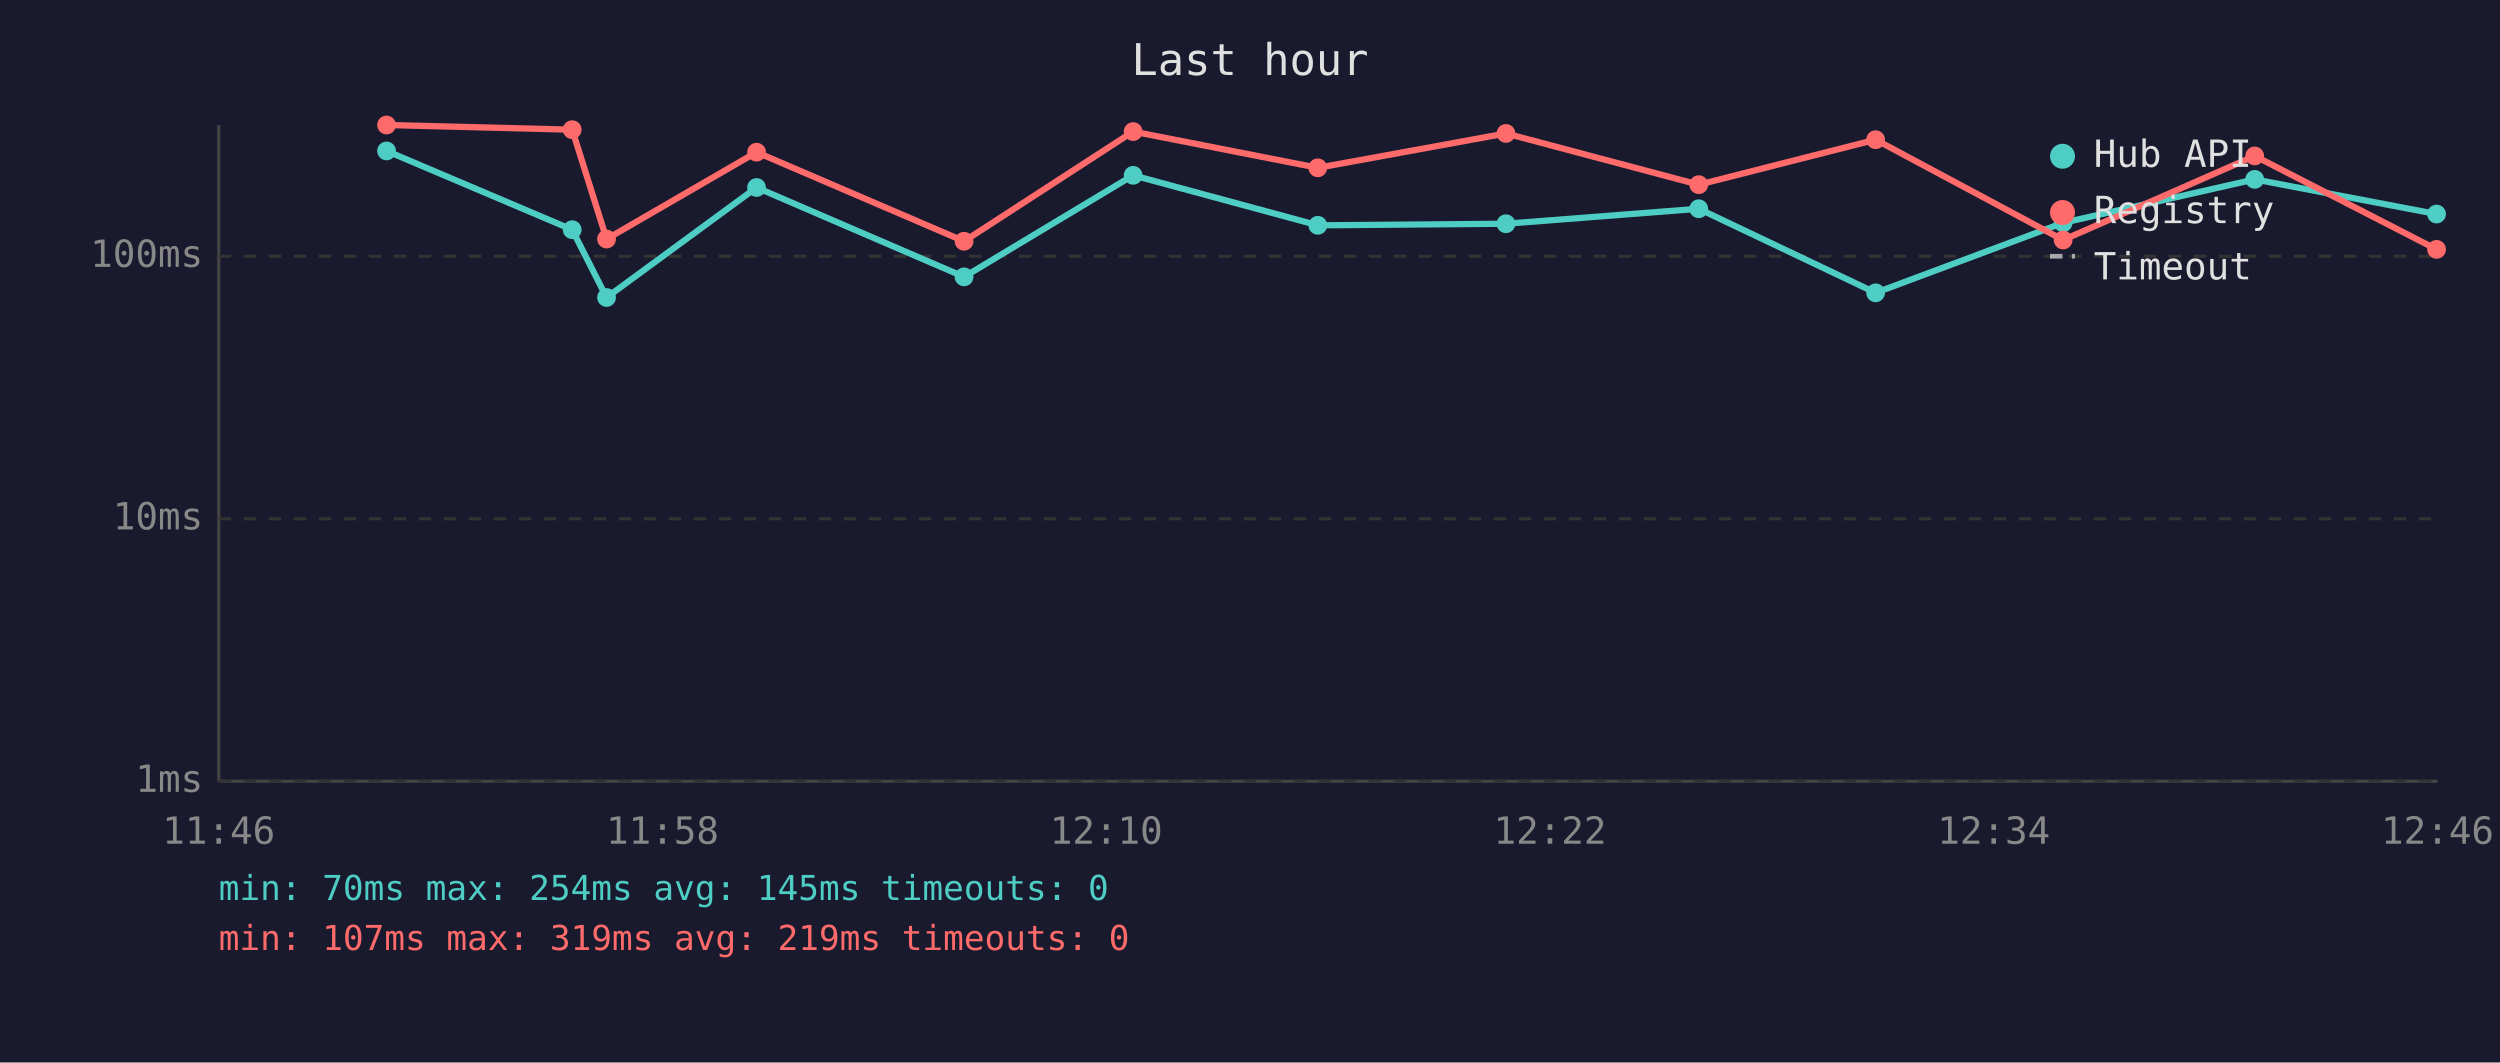
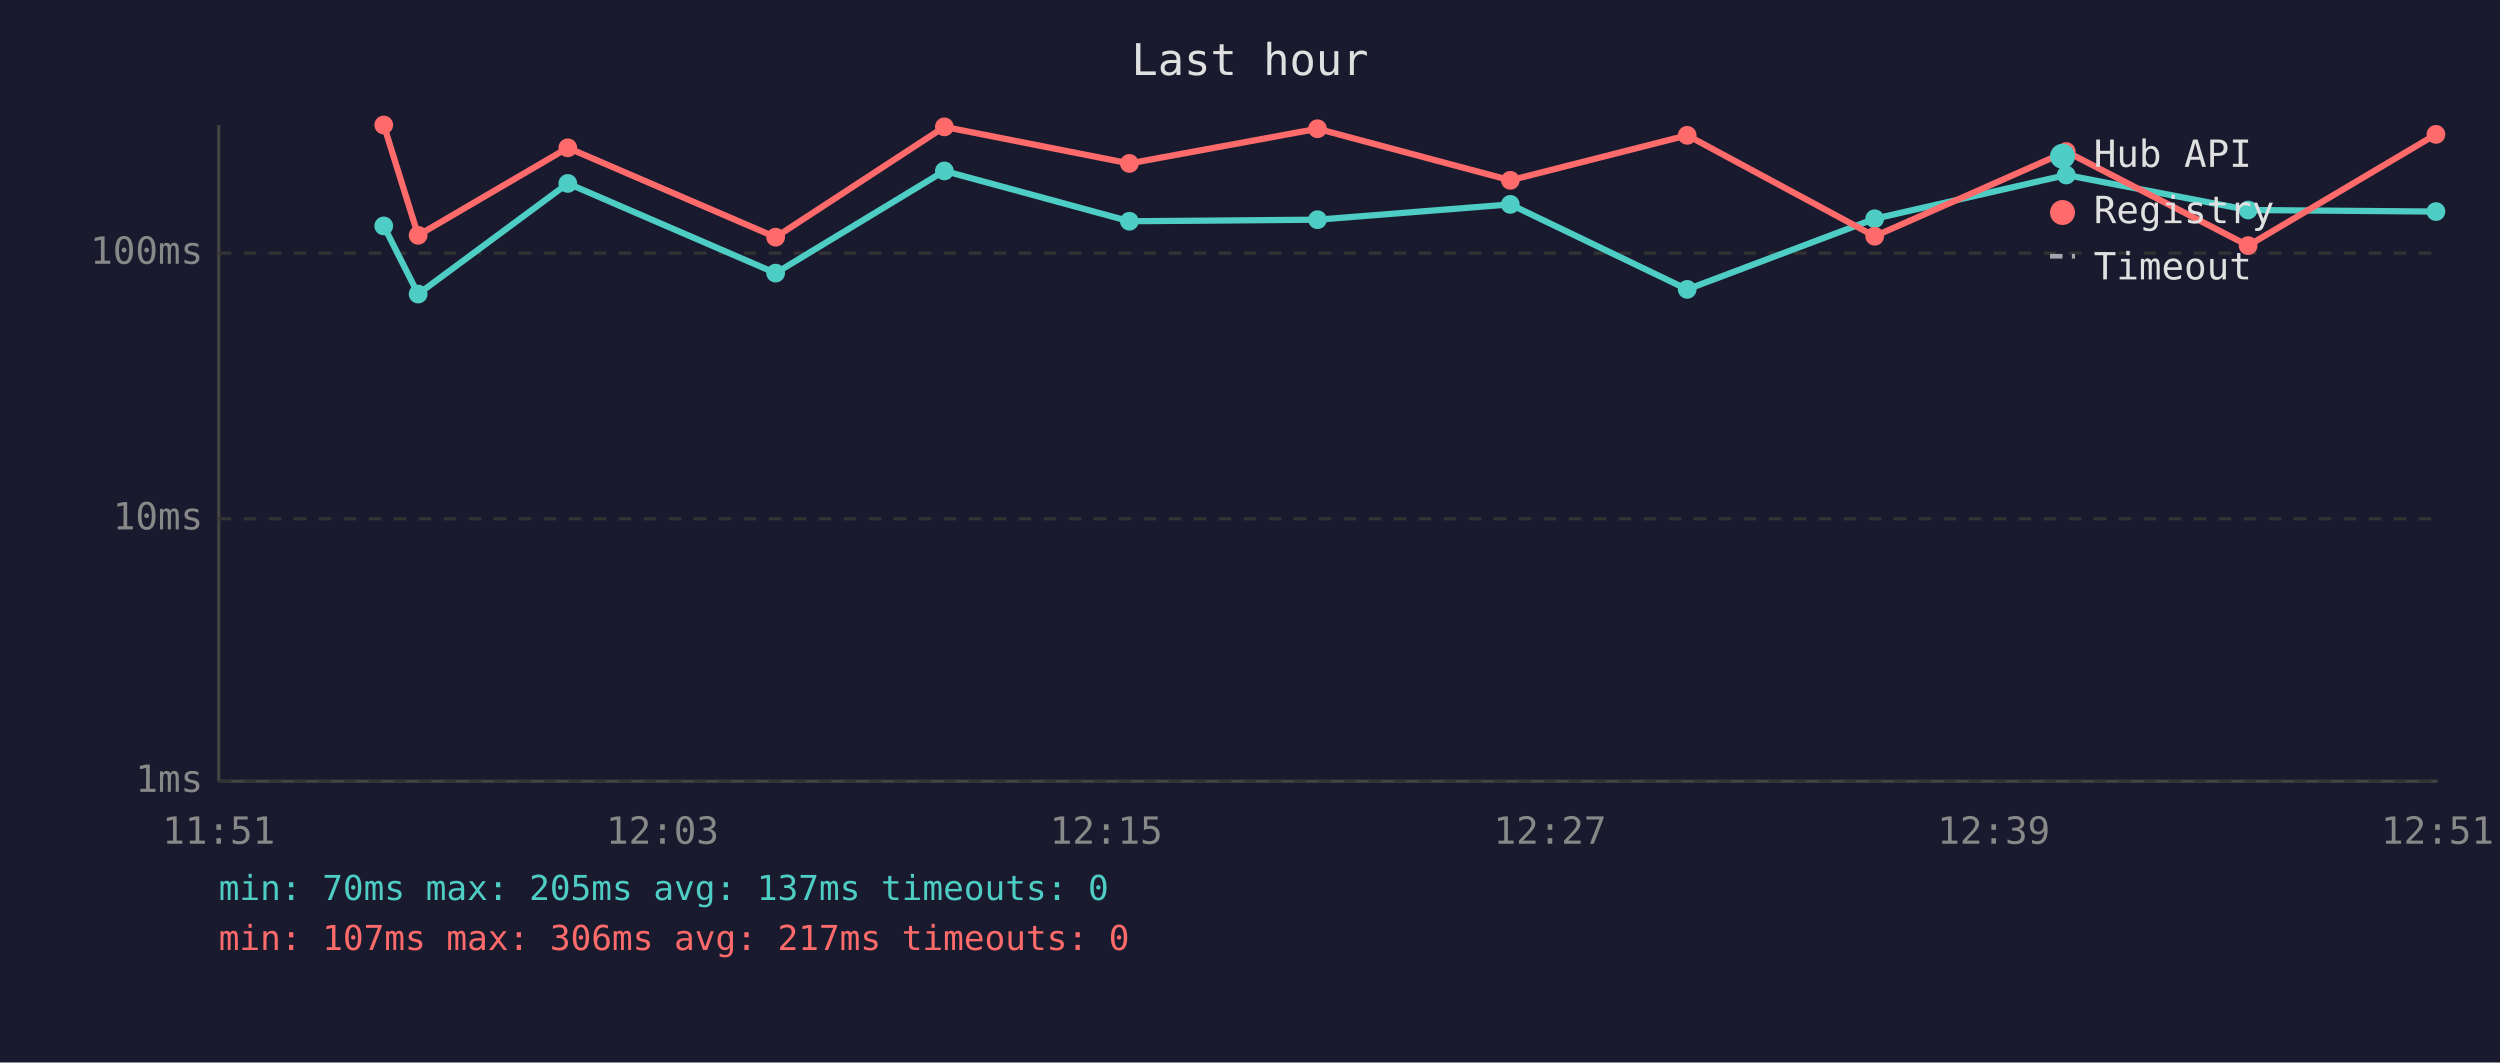
<svg xmlns="http://www.w3.org/2000/svg" viewBox="0 0 800 340" font-family="monospace" font-size="12">
  <rect width="800" height="340" fill="#1a1a2e" />
  <text x="400" y="24" fill="#e0e0e0" font-size="14" text-anchor="middle">Last hour</text>
  <line x1="70" y1="40" x2="70" y2="250" stroke="#444" stroke-width="1" />
  <line x1="70" y1="250" x2="780" y2="250" stroke="#444" stroke-width="1" />
  <line x1="70" y1="250" x2="780" y2="250" stroke="#333" stroke-width="1" stroke-dasharray="4" />
  <text x="65" y="250" fill="#888" text-anchor="end" dominant-baseline="middle">1ms</text>
  <line x1="70" y1="166" x2="780" y2="166" stroke="#333" stroke-width="1" stroke-dasharray="4" />
  <text x="65" y="166" fill="#888" text-anchor="end" dominant-baseline="middle">10ms</text>
-   <line x1="70" y1="82" x2="780" y2="82" stroke="#333" stroke-width="1" stroke-dasharray="4" />
-   <text x="65" y="82" fill="#888" text-anchor="end" dominant-baseline="middle">100ms</text>
-   <text x="70" y="270" fill="#888" text-anchor="middle">11:46</text>
-   <text x="212" y="270" fill="#888" text-anchor="middle">11:58</text>
-   <text x="354" y="270" fill="#888" text-anchor="middle">12:10</text>
-   <text x="496" y="270" fill="#888" text-anchor="middle">12:22</text>
-   <text x="638" y="270" fill="#888" text-anchor="middle">12:34</text>
-   <text x="780" y="270" fill="#888" text-anchor="middle">12:46</text>
-   <polyline points="123.7,48.3 183.1,73.5 194.1,95.2 242.1,60.0 308.5,88.6 362.6,56.1 421.7,72.1 481.9,71.6 543.6,66.8 600.2,93.7 660.2,71.3 721.5,57.4 779.7,68.5" fill="none" stroke="#4ecdc4" stroke-width="2" opacity="1" />
-   <circle cx="123.7" cy="48.3" r="3" fill="#4ecdc4" />
-   <circle cx="183.1" cy="73.5" r="3" fill="#4ecdc4" />
-   <circle cx="194.1" cy="95.2" r="3" fill="#4ecdc4" />
-   <circle cx="242.1" cy="60.0" r="3" fill="#4ecdc4" />
-   <circle cx="308.5" cy="88.6" r="3" fill="#4ecdc4" />
-   <circle cx="362.6" cy="56.1" r="3" fill="#4ecdc4" />
-   <circle cx="421.7" cy="72.1" r="3" fill="#4ecdc4" />
-   <circle cx="481.9" cy="71.6" r="3" fill="#4ecdc4" />
-   <circle cx="543.6" cy="66.8" r="3" fill="#4ecdc4" />
-   <circle cx="600.2" cy="93.7" r="3" fill="#4ecdc4" />
-   <circle cx="660.2" cy="71.3" r="3" fill="#4ecdc4" />
-   <circle cx="721.5" cy="57.4" r="3" fill="#4ecdc4" />
-   <circle cx="779.7" cy="68.5" r="3" fill="#4ecdc4" />
-   <polyline points="123.7,40.0 183.1,41.5 194.1,76.5 242.1,48.7 308.5,77.2 362.6,42.1 421.7,53.7 481.9,42.7 543.6,59.1 600.2,44.7 660.2,76.8 721.5,49.9 779.7,79.8" fill="none" stroke="#ff6b6b" stroke-width="2" opacity="1" />
-   <circle cx="123.7" cy="40.0" r="3" fill="#ff6b6b" />
-   <circle cx="183.1" cy="41.5" r="3" fill="#ff6b6b" />
-   <circle cx="194.1" cy="76.5" r="3" fill="#ff6b6b" />
-   <circle cx="242.1" cy="48.7" r="3" fill="#ff6b6b" />
-   <circle cx="308.5" cy="77.2" r="3" fill="#ff6b6b" />
-   <circle cx="362.6" cy="42.1" r="3" fill="#ff6b6b" />
-   <circle cx="421.7" cy="53.7" r="3" fill="#ff6b6b" />
-   <circle cx="481.9" cy="42.7" r="3" fill="#ff6b6b" />
-   <circle cx="543.6" cy="59.1" r="3" fill="#ff6b6b" />
-   <circle cx="600.2" cy="44.7" r="3" fill="#ff6b6b" />
-   <circle cx="660.2" cy="76.8" r="3" fill="#ff6b6b" />
-   <circle cx="721.5" cy="49.9" r="3" fill="#ff6b6b" />
-   <circle cx="779.7" cy="79.8" r="3" fill="#ff6b6b" />
+   <line x1="70" y1="81" x2="780" y2="81" stroke="#333" stroke-width="1" stroke-dasharray="4" />
+   <text x="65" y="81" fill="#888" text-anchor="end" dominant-baseline="middle">100ms</text>
+   <text x="70" y="270" fill="#888" text-anchor="middle">11:51</text>
+   <text x="212" y="270" fill="#888" text-anchor="middle">12:03</text>
+   <text x="354" y="270" fill="#888" text-anchor="middle">12:15</text>
+   <text x="496" y="270" fill="#888" text-anchor="middle">12:27</text>
+   <text x="638" y="270" fill="#888" text-anchor="middle">12:39</text>
+   <text x="780" y="270" fill="#888" text-anchor="middle">12:51</text>
+   <polyline points="122.8,72.3 133.8,94.1 181.7,58.7 248.2,87.4 302.2,54.7 361.4,70.8 421.6,70.3 483.3,65.4 539.9,92.6 599.9,70.0 661.2,56.0 719.4,67.2 779.5,67.7" fill="none" stroke="#4ecdc4" stroke-width="2" opacity="1" />
+   <circle cx="122.8" cy="72.3" r="3" fill="#4ecdc4" />
+   <circle cx="133.8" cy="94.1" r="3" fill="#4ecdc4" />
+   <circle cx="181.7" cy="58.7" r="3" fill="#4ecdc4" />
+   <circle cx="248.2" cy="87.4" r="3" fill="#4ecdc4" />
+   <circle cx="302.2" cy="54.7" r="3" fill="#4ecdc4" />
+   <circle cx="361.4" cy="70.8" r="3" fill="#4ecdc4" />
+   <circle cx="421.6" cy="70.3" r="3" fill="#4ecdc4" />
+   <circle cx="483.3" cy="65.4" r="3" fill="#4ecdc4" />
+   <circle cx="539.9" cy="92.6" r="3" fill="#4ecdc4" />
+   <circle cx="599.9" cy="70.0" r="3" fill="#4ecdc4" />
+   <circle cx="661.2" cy="56.0" r="3" fill="#4ecdc4" />
+   <circle cx="719.4" cy="67.2" r="3" fill="#4ecdc4" />
+   <circle cx="779.5" cy="67.7" r="3" fill="#4ecdc4" />
+   <polyline points="122.8,40.0 133.8,75.3 181.7,47.3 248.2,75.9 302.2,40.6 361.4,52.3 421.6,41.2 483.3,57.7 539.9,43.3 599.9,75.6 661.2,48.5 719.4,78.6 779.5,43.0" fill="none" stroke="#ff6b6b" stroke-width="2" opacity="1" />
+   <circle cx="122.8" cy="40.0" r="3" fill="#ff6b6b" />
+   <circle cx="133.8" cy="75.3" r="3" fill="#ff6b6b" />
+   <circle cx="181.7" cy="47.3" r="3" fill="#ff6b6b" />
+   <circle cx="248.2" cy="75.9" r="3" fill="#ff6b6b" />
+   <circle cx="302.2" cy="40.6" r="3" fill="#ff6b6b" />
+   <circle cx="361.4" cy="52.3" r="3" fill="#ff6b6b" />
+   <circle cx="421.6" cy="41.2" r="3" fill="#ff6b6b" />
+   <circle cx="483.3" cy="57.7" r="3" fill="#ff6b6b" />
+   <circle cx="539.9" cy="43.3" r="3" fill="#ff6b6b" />
+   <circle cx="599.9" cy="75.6" r="3" fill="#ff6b6b" />
+   <circle cx="661.2" cy="48.5" r="3" fill="#ff6b6b" />
+   <circle cx="719.4" cy="78.6" r="3" fill="#ff6b6b" />
+   <circle cx="779.5" cy="43.0" r="3" fill="#ff6b6b" />
  <circle cx="660" cy="50" r="4" fill="#4ecdc4" />
  <text x="670" y="50" fill="#e0e0e0" dominant-baseline="middle">Hub API</text>
  <circle cx="660" cy="68" r="4" fill="#ff6b6b" />
  <text x="670" y="68" fill="#e0e0e0" dominant-baseline="middle">Registry</text>
  <line x1="656" y1="82" x2="664" y2="82" stroke="#e0e0e0" stroke-width="1.5" stroke-dasharray="4,3" opacity="0.7" />
  <text x="670" y="86" fill="#e0e0e0" dominant-baseline="middle">Timeout</text>
-   <text x="70" y="288" fill="#4ecdc4" font-size="11">min: 70ms  max: 254ms  avg: 145ms  timeouts: 0</text>
-   <text x="70" y="304" fill="#ff6b6b" font-size="11">min: 107ms  max: 319ms  avg: 219ms  timeouts: 0</text>
+   <text x="70" y="288" fill="#4ecdc4" font-size="11">min: 70ms  max: 205ms  avg: 137ms  timeouts: 0</text>
+   <text x="70" y="304" fill="#ff6b6b" font-size="11">min: 107ms  max: 306ms  avg: 217ms  timeouts: 0</text>
</svg>
